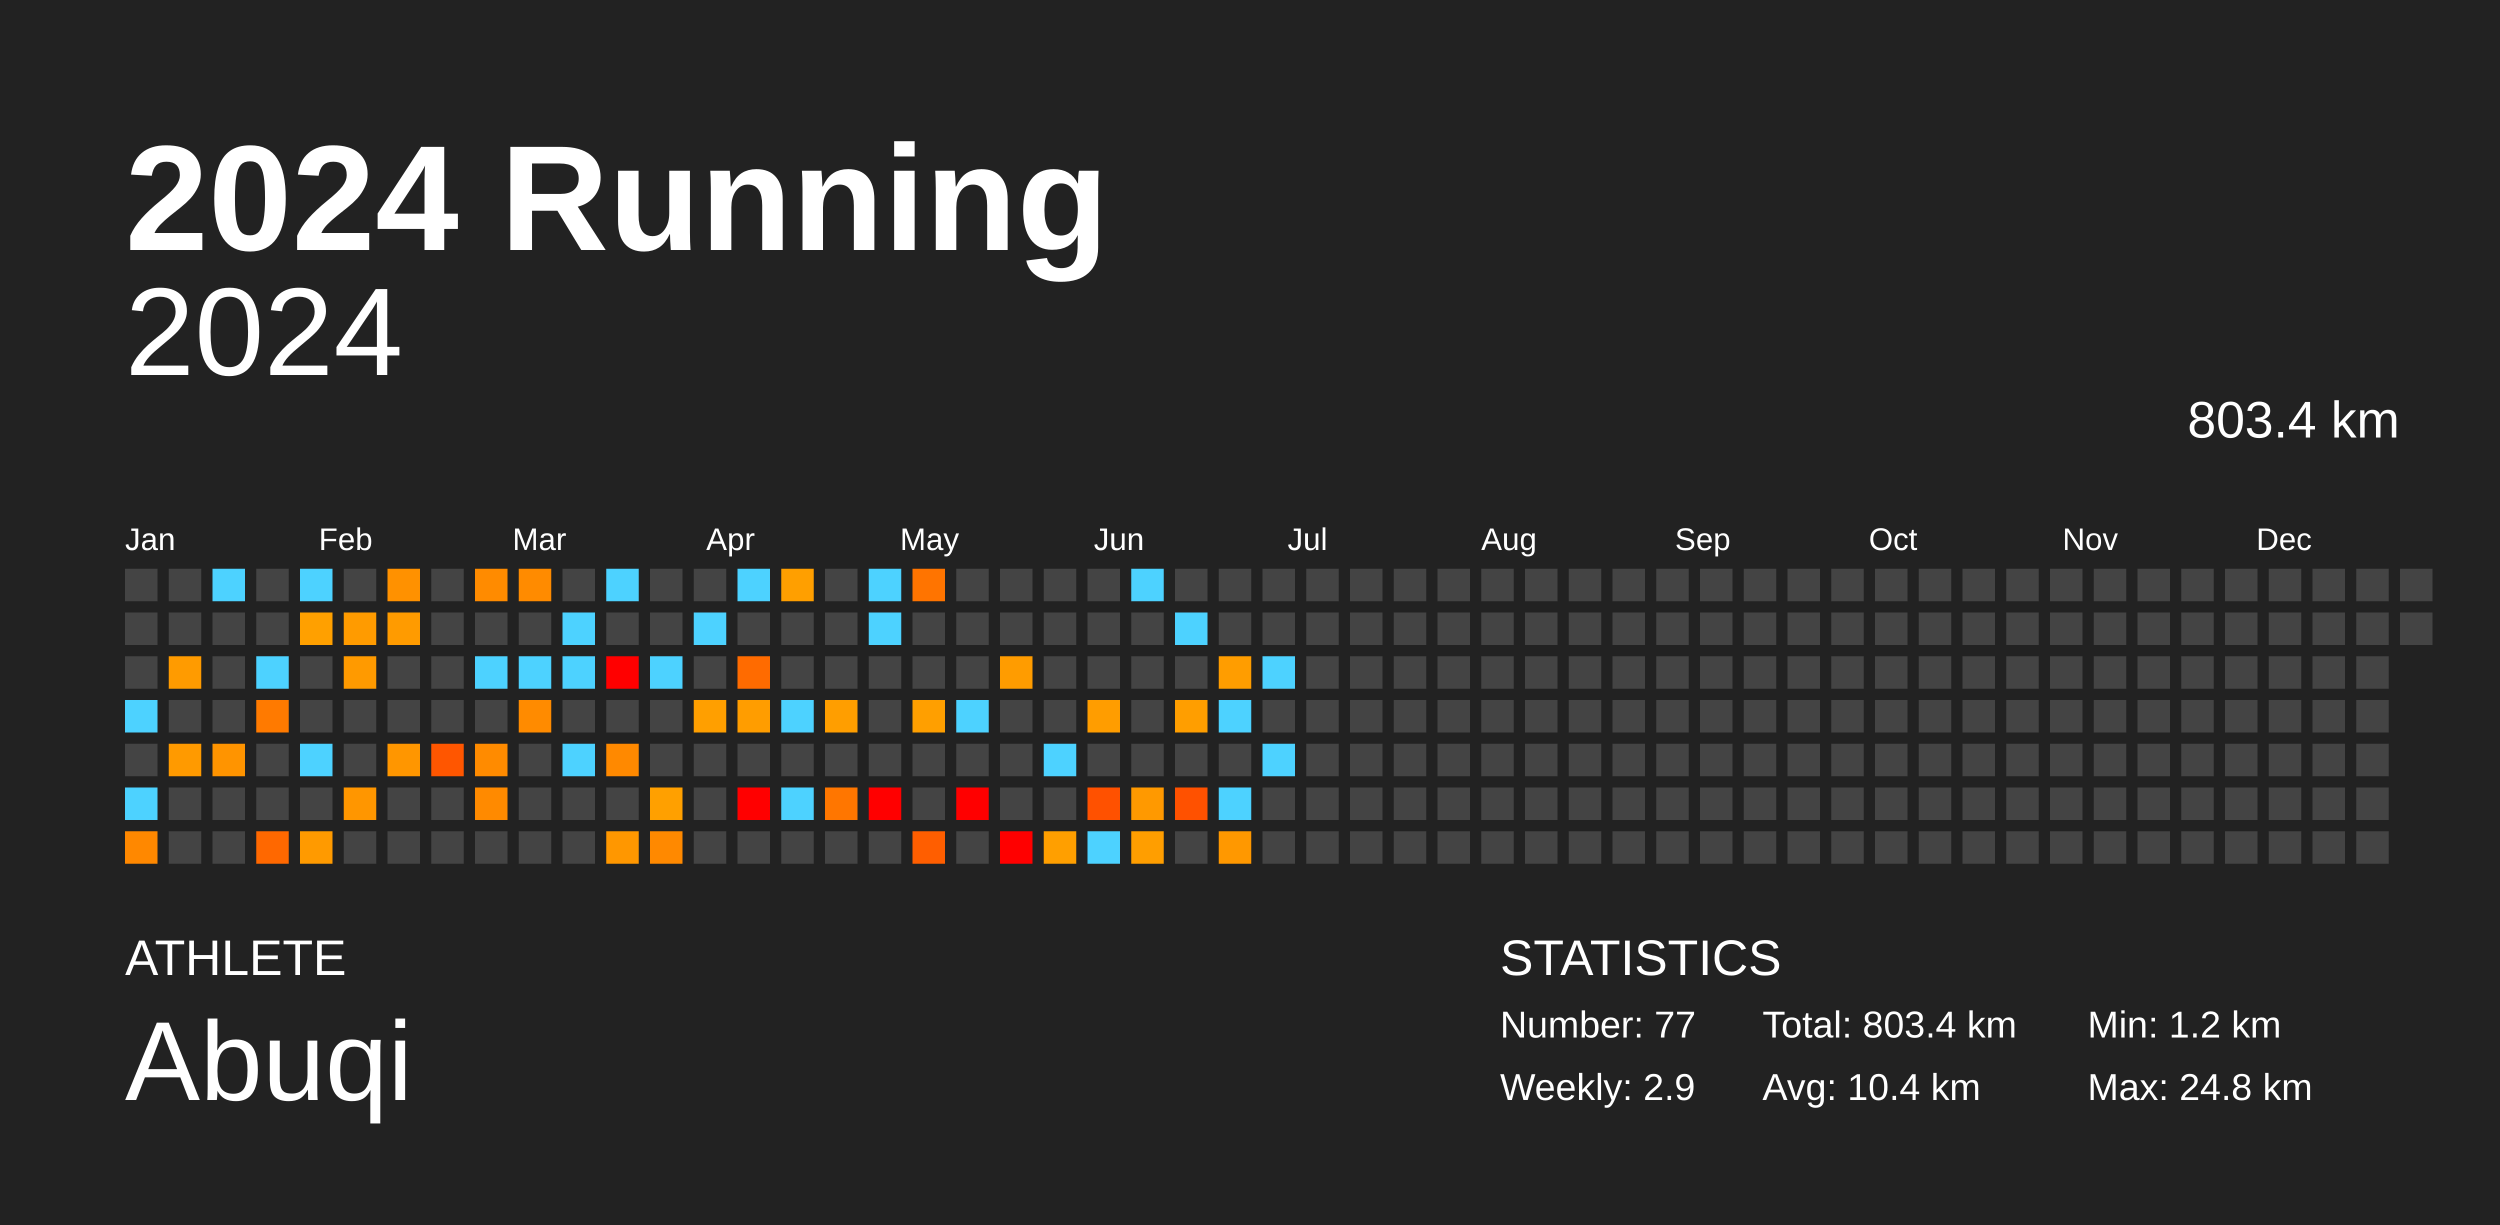
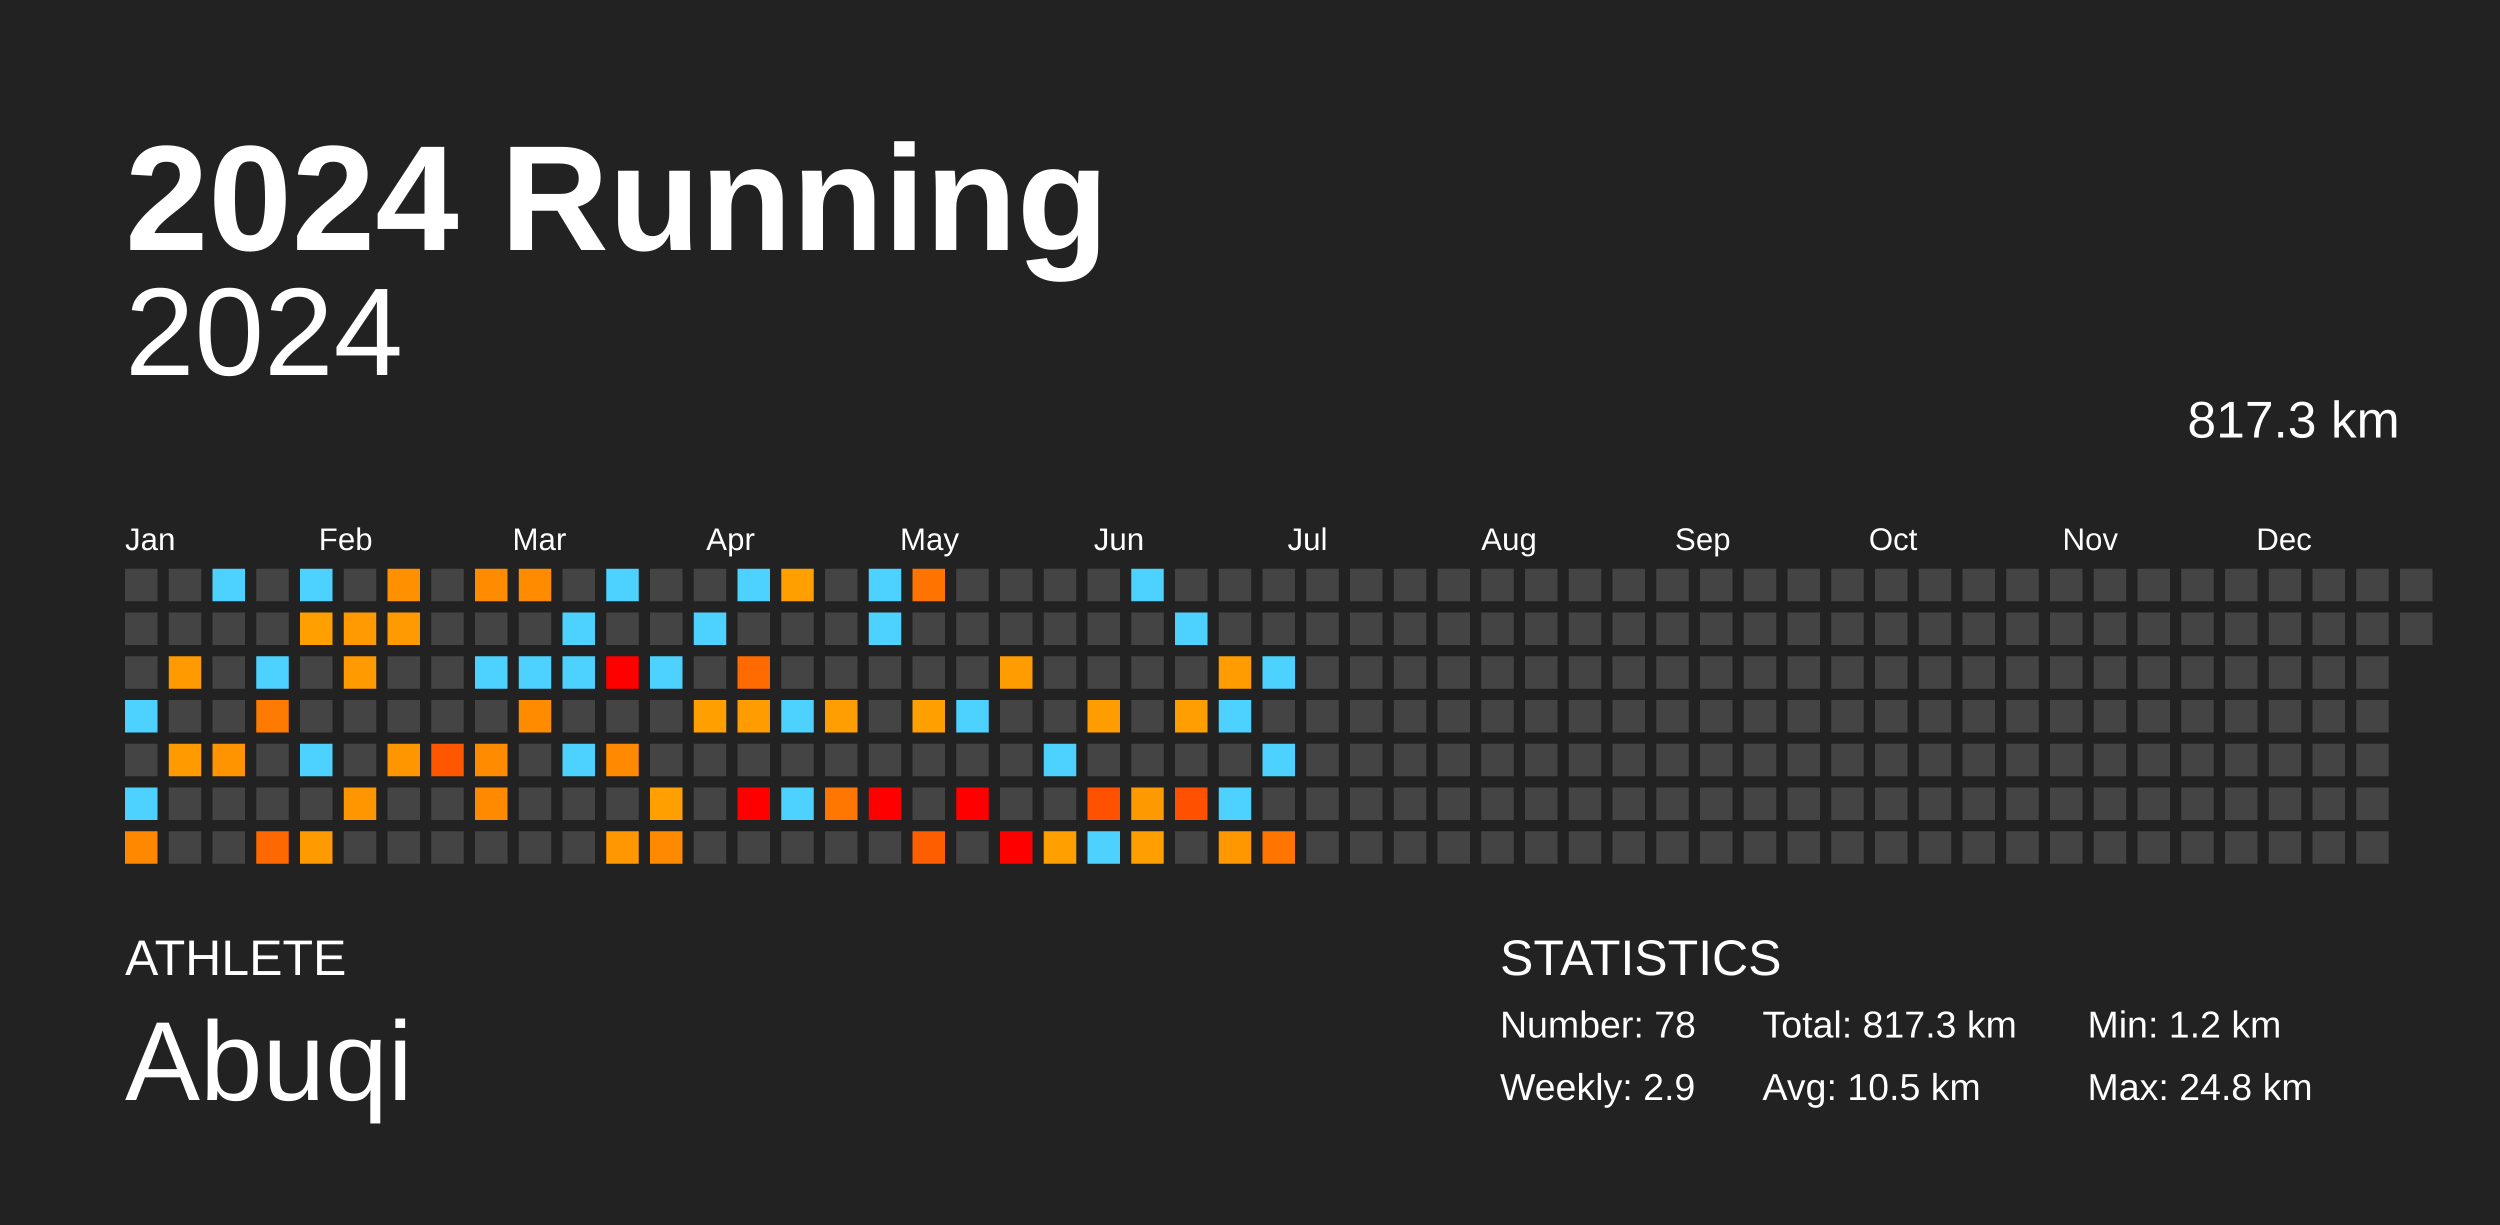
<svg xmlns="http://www.w3.org/2000/svg" baseProfile="full" height="98mm" version="1.1" viewBox="0,0,200,98" width="200mm">
  <defs />
  <rect fill="#222222" height="98" width="200" x="0" y="0" />
  <text fill="#FFFFFF" style="font-size:12px; font-family:Arial; font-weight:bold;" x="10" y="20">2024 Running</text>
  <text fill="#FFFFFF" style="font-size:4px; font-family:Arial" x="10" y="78">ATHLETE</text>
  <text fill="#FFFFFF" style="font-size:9px; font-family:Arial" x="10" y="88">Abuqi</text>
  <text fill="#FFFFFF" style="font-size:4px; font-family:Arial" x="120" y="78">STATISTICS</text>
-   <text fill="#FFFFFF" style="font-size:3px; font-family:Arial" x="120" y="83">Number: 77</text>
+   <text fill="#FFFFFF" style="font-size:3px; font-family:Arial" x="120" y="83">Number: 78</text>
  <text fill="#FFFFFF" style="font-size:3px; font-family:Arial" x="120" y="88">Weekly: 2.9</text>
-   <text fill="#FFFFFF" style="font-size:3px; font-family:Arial" x="141" y="83">Total: 803.4 km</text>
-   <text fill="#FFFFFF" style="font-size:3px; font-family:Arial" x="141" y="88">Avg: 10.4 km</text>
+   <text fill="#FFFFFF" style="font-size:3px; font-family:Arial" x="141" y="83">Total: 817.3 km</text>
+   <text fill="#FFFFFF" style="font-size:3px; font-family:Arial" x="141" y="88">Avg: 10.5 km</text>
  <text fill="#FFFFFF" style="font-size:3px; font-family:Arial" x="167" y="83">Min: 1.2 km</text>
  <text fill="#FFFFFF" style="font-size:3px; font-family:Arial" x="167" y="88">Max: 24.8 km</text>
  <text alignment-baseline="hanging" fill="#FFFFFF" style="font-size:10.0px; font-family:Arial;" x="10" y="30">2024</text>
-   <text alignment-baseline="hanging" fill="#FFFFFF" style="font-size:4.125px; font-family:Arial;" x="175" y="35">803.4 km</text>
+   <text alignment-baseline="hanging" fill="#FFFFFF" style="font-size:4.125px; font-family:Arial;" x="175" y="35">817.3 km</text>
  <text fill="#FFFFFF" style="font-size:2.5px; font-family:Arial" x="10.0" y="44">Jan</text>
  <text fill="#FFFFFF" style="font-size:2.5px; font-family:Arial" x="25.5" y="44">Feb</text>
  <text fill="#FFFFFF" style="font-size:2.5px; font-family:Arial" x="41.0" y="44">Mar</text>
  <text fill="#FFFFFF" style="font-size:2.5px; font-family:Arial" x="56.5" y="44">Apr</text>
  <text fill="#FFFFFF" style="font-size:2.5px; font-family:Arial" x="72.0" y="44">May</text>
  <text fill="#FFFFFF" style="font-size:2.5px; font-family:Arial" x="87.5" y="44">Jun</text>
  <text fill="#FFFFFF" style="font-size:2.5px; font-family:Arial" x="103.0" y="44">Jul</text>
  <text fill="#FFFFFF" style="font-size:2.5px; font-family:Arial" x="118.5" y="44">Aug</text>
  <text fill="#FFFFFF" style="font-size:2.5px; font-family:Arial" x="134.0" y="44">Sep</text>
  <text fill="#FFFFFF" style="font-size:2.5px; font-family:Arial" x="149.5" y="44">Oct</text>
  <text fill="#FFFFFF" style="font-size:2.5px; font-family:Arial" x="165.0" y="44">Nov</text>
  <text fill="#FFFFFF" style="font-size:2.5px; font-family:Arial" x="180.5" y="44">Dec</text>
  <rect fill="#444444" height="2.6" width="2.6" x="10.0" y="45.5" />
  <rect fill="#444444" height="2.6" width="2.6" x="10.0" y="49.0" />
  <rect fill="#444444" height="2.6" width="2.6" x="10.0" y="52.5" />
  <rect fill="#4dd2ff" height="2.6" width="2.6" x="10.0" y="56.0" />
  <rect fill="#444444" height="2.6" width="2.6" x="10.0" y="59.5" />
  <rect fill="#4dd2ff" height="2.6" width="2.6" x="10.0" y="63.0" />
  <rect fill="#ff8800" height="2.6" width="2.6" x="10.0" y="66.5" />
  <rect fill="#444444" height="2.6" width="2.6" x="13.5" y="45.5" />
  <rect fill="#444444" height="2.6" width="2.6" x="13.5" y="49.0" />
  <rect fill="#ff9b00" height="2.6" width="2.6" x="13.5" y="52.5" />
  <rect fill="#444444" height="2.6" width="2.6" x="13.5" y="56.0" />
  <rect fill="#ff9a00" height="2.6" width="2.6" x="13.5" y="59.5" />
  <rect fill="#444444" height="2.6" width="2.6" x="13.5" y="63.0" />
  <rect fill="#444444" height="2.6" width="2.6" x="13.5" y="66.5" />
  <rect fill="#4dd2ff" height="2.6" width="2.6" x="17.0" y="45.5" />
  <rect fill="#444444" height="2.6" width="2.6" x="17.0" y="49.0" />
  <rect fill="#444444" height="2.6" width="2.6" x="17.0" y="52.5" />
  <rect fill="#444444" height="2.6" width="2.6" x="17.0" y="56.0" />
  <rect fill="#ff9400" height="2.6" width="2.6" x="17.0" y="59.5" />
  <rect fill="#444444" height="2.6" width="2.6" x="17.0" y="63.0" />
  <rect fill="#444444" height="2.6" width="2.6" x="17.0" y="66.5" />
  <rect fill="#444444" height="2.6" width="2.6" x="20.5" y="45.5" />
  <rect fill="#444444" height="2.6" width="2.6" x="20.5" y="49.0" />
  <rect fill="#4dd2ff" height="2.6" width="2.6" x="20.5" y="52.5" />
  <rect fill="#ff7a00" height="2.6" width="2.6" x="20.5" y="56.0" />
  <rect fill="#444444" height="2.6" width="2.6" x="20.5" y="59.5" />
  <rect fill="#444444" height="2.6" width="2.6" x="20.5" y="63.0" />
  <rect fill="#ff6800" height="2.6" width="2.6" x="20.5" y="66.5" />
  <rect fill="#4dd2ff" height="2.6" width="2.6" x="24.0" y="45.5" />
  <rect fill="#ffa000" height="2.6" width="2.6" x="24.0" y="49.0" />
  <rect fill="#444444" height="2.6" width="2.6" x="24.0" y="52.5" />
  <rect fill="#444444" height="2.6" width="2.6" x="24.0" y="56.0" />
  <rect fill="#4dd2ff" height="2.6" width="2.6" x="24.0" y="59.5" />
  <rect fill="#444444" height="2.6" width="2.6" x="24.0" y="63.0" />
  <rect fill="#ff9a00" height="2.6" width="2.6" x="24.0" y="66.5" />
  <rect fill="#444444" height="2.6" width="2.6" x="27.5" y="45.5" />
  <rect fill="#ff9b00" height="2.6" width="2.6" x="27.5" y="49.0" />
  <rect fill="#ff9a00" height="2.6" width="2.6" x="27.5" y="52.5" />
  <rect fill="#444444" height="2.6" width="2.6" x="27.5" y="56.0" />
  <rect fill="#444444" height="2.6" width="2.6" x="27.5" y="59.5" />
  <rect fill="#ff9600" height="2.6" width="2.6" x="27.5" y="63.0" />
  <rect fill="#444444" height="2.6" width="2.6" x="27.5" y="66.5" />
  <rect fill="#ff9100" height="2.6" width="2.6" x="31.0" y="45.5" />
  <rect fill="#ff9b00" height="2.6" width="2.6" x="31.0" y="49.0" />
  <rect fill="#444444" height="2.6" width="2.6" x="31.0" y="52.5" />
  <rect fill="#444444" height="2.6" width="2.6" x="31.0" y="56.0" />
  <rect fill="#ff9600" height="2.6" width="2.6" x="31.0" y="59.5" />
  <rect fill="#444444" height="2.6" width="2.6" x="31.0" y="63.0" />
  <rect fill="#444444" height="2.6" width="2.6" x="31.0" y="66.5" />
  <rect fill="#444444" height="2.6" width="2.6" x="34.5" y="45.5" />
  <rect fill="#444444" height="2.6" width="2.6" x="34.5" y="49.0" />
  <rect fill="#444444" height="2.6" width="2.6" x="34.5" y="52.5" />
  <rect fill="#444444" height="2.6" width="2.6" x="34.5" y="56.0" />
  <rect fill="#ff5600" height="2.6" width="2.6" x="34.5" y="59.5" />
  <rect fill="#444444" height="2.6" width="2.6" x="34.5" y="63.0" />
  <rect fill="#444444" height="2.6" width="2.6" x="34.5" y="66.5" />
  <rect fill="#ff8b00" height="2.6" width="2.6" x="38.0" y="45.5" />
  <rect fill="#444444" height="2.6" width="2.6" x="38.0" y="49.0" />
  <rect fill="#4dd2ff" height="2.6" width="2.6" x="38.0" y="52.5" />
  <rect fill="#444444" height="2.6" width="2.6" x="38.0" y="56.0" />
  <rect fill="#ff8b00" height="2.6" width="2.6" x="38.0" y="59.5" />
  <rect fill="#ff8a00" height="2.6" width="2.6" x="38.0" y="63.0" />
  <rect fill="#444444" height="2.6" width="2.6" x="38.0" y="66.5" />
  <rect fill="#ff8b00" height="2.6" width="2.6" x="41.5" y="45.5" />
  <rect fill="#444444" height="2.6" width="2.6" x="41.5" y="49.0" />
  <rect fill="#4dd2ff" height="2.6" width="2.6" x="41.5" y="52.5" />
  <rect fill="#ff8b00" height="2.6" width="2.6" x="41.5" y="56.0" />
  <rect fill="#444444" height="2.6" width="2.6" x="41.5" y="59.5" />
  <rect fill="#444444" height="2.6" width="2.6" x="41.5" y="63.0" />
  <rect fill="#444444" height="2.6" width="2.6" x="41.5" y="66.5" />
  <rect fill="#444444" height="2.6" width="2.6" x="45.0" y="45.5" />
  <rect fill="#4dd2ff" height="2.6" width="2.6" x="45.0" y="49.0" />
  <rect fill="#4dd2ff" height="2.6" width="2.6" x="45.0" y="52.5" />
  <rect fill="#444444" height="2.6" width="2.6" x="45.0" y="56.0" />
  <rect fill="#4dd2ff" height="2.6" width="2.6" x="45.0" y="59.5" />
  <rect fill="#444444" height="2.6" width="2.6" x="45.0" y="63.0" />
  <rect fill="#444444" height="2.6" width="2.6" x="45.0" y="66.5" />
  <rect fill="#4dd2ff" height="2.6" width="2.6" x="48.5" y="45.5" />
  <rect fill="#444444" height="2.6" width="2.6" x="48.5" y="49.0" />
  <rect fill="red" height="2.6" width="2.6" x="48.5" y="52.5" />
  <rect fill="#444444" height="2.6" width="2.6" x="48.5" y="56.0" />
  <rect fill="#ff8900" height="2.6" width="2.6" x="48.5" y="59.5" />
  <rect fill="#444444" height="2.6" width="2.6" x="48.5" y="63.0" />
  <rect fill="#ff9700" height="2.6" width="2.6" x="48.5" y="66.5" />
  <rect fill="#444444" height="2.6" width="2.6" x="52.0" y="45.5" />
  <rect fill="#444444" height="2.6" width="2.6" x="52.0" y="49.0" />
  <rect fill="#4dd2ff" height="2.6" width="2.6" x="52.0" y="52.5" />
  <rect fill="#444444" height="2.6" width="2.6" x="52.0" y="56.0" />
  <rect fill="#444444" height="2.6" width="2.6" x="52.0" y="59.5" />
  <rect fill="#ffa000" height="2.6" width="2.6" x="52.0" y="63.0" />
  <rect fill="#ff8900" height="2.6" width="2.6" x="52.0" y="66.5" />
  <rect fill="#444444" height="2.6" width="2.6" x="55.5" y="45.5" />
  <rect fill="#4dd2ff" height="2.6" width="2.6" x="55.5" y="49.0" />
  <rect fill="#444444" height="2.6" width="2.6" x="55.5" y="52.5" />
  <rect fill="#ff9f00" height="2.6" width="2.6" x="55.5" y="56.0" />
  <rect fill="#444444" height="2.6" width="2.6" x="55.5" y="59.5" />
  <rect fill="#444444" height="2.6" width="2.6" x="55.5" y="63.0" />
  <rect fill="#444444" height="2.6" width="2.6" x="55.5" y="66.5" />
  <rect fill="#4dd2ff" height="2.6" width="2.6" x="59.0" y="45.5" />
  <rect fill="#444444" height="2.6" width="2.6" x="59.0" y="49.0" />
  <rect fill="#ff6b00" height="2.6" width="2.6" x="59.0" y="52.5" />
  <rect fill="#ff9d00" height="2.6" width="2.6" x="59.0" y="56.0" />
  <rect fill="#444444" height="2.6" width="2.6" x="59.0" y="59.5" />
  <rect fill="red" height="2.6" width="2.6" x="59.0" y="63.0" />
  <rect fill="#444444" height="2.6" width="2.6" x="59.0" y="66.5" />
  <rect fill="#ff9f00" height="2.6" width="2.6" x="62.5" y="45.5" />
  <rect fill="#444444" height="2.6" width="2.6" x="62.5" y="49.0" />
  <rect fill="#444444" height="2.6" width="2.6" x="62.5" y="52.5" />
  <rect fill="#4dd2ff" height="2.6" width="2.6" x="62.5" y="56.0" />
  <rect fill="#444444" height="2.6" width="2.6" x="62.5" y="59.5" />
  <rect fill="#4dd2ff" height="2.6" width="2.6" x="62.5" y="63.0" />
  <rect fill="#444444" height="2.6" width="2.6" x="62.5" y="66.5" />
  <rect fill="#444444" height="2.6" width="2.6" x="66.0" y="45.5" />
  <rect fill="#444444" height="2.6" width="2.6" x="66.0" y="49.0" />
  <rect fill="#444444" height="2.6" width="2.6" x="66.0" y="52.5" />
  <rect fill="#ff9e00" height="2.6" width="2.6" x="66.0" y="56.0" />
  <rect fill="#444444" height="2.6" width="2.6" x="66.0" y="59.5" />
  <rect fill="#ff7600" height="2.6" width="2.6" x="66.0" y="63.0" />
  <rect fill="#444444" height="2.6" width="2.6" x="66.0" y="66.5" />
  <rect fill="#4dd2ff" height="2.6" width="2.6" x="69.5" y="45.5" />
  <rect fill="#4dd2ff" height="2.6" width="2.6" x="69.5" y="49.0" />
  <rect fill="#444444" height="2.6" width="2.6" x="69.5" y="52.5" />
  <rect fill="#444444" height="2.6" width="2.6" x="69.5" y="56.0" />
  <rect fill="#444444" height="2.6" width="2.6" x="69.5" y="59.5" />
  <rect fill="red" height="2.6" width="2.6" x="69.5" y="63.0" />
  <rect fill="#444444" height="2.6" width="2.6" x="69.5" y="66.5" />
  <rect fill="#ff7400" height="2.6" width="2.6" x="73.0" y="45.5" />
  <rect fill="#444444" height="2.6" width="2.6" x="73.0" y="49.0" />
  <rect fill="#444444" height="2.6" width="2.6" x="73.0" y="52.5" />
  <rect fill="#ff9f00" height="2.6" width="2.6" x="73.0" y="56.0" />
  <rect fill="#444444" height="2.6" width="2.6" x="73.0" y="59.5" />
  <rect fill="#444444" height="2.6" width="2.6" x="73.0" y="63.0" />
  <rect fill="#ff5e00" height="2.6" width="2.6" x="73.0" y="66.5" />
  <rect fill="#444444" height="2.6" width="2.6" x="76.5" y="45.5" />
  <rect fill="#444444" height="2.6" width="2.6" x="76.5" y="49.0" />
  <rect fill="#444444" height="2.6" width="2.6" x="76.5" y="52.5" />
  <rect fill="#4dd2ff" height="2.6" width="2.6" x="76.5" y="56.0" />
  <rect fill="#444444" height="2.6" width="2.6" x="76.5" y="59.5" />
  <rect fill="red" height="2.6" width="2.6" x="76.5" y="63.0" />
  <rect fill="#444444" height="2.6" width="2.6" x="76.5" y="66.5" />
  <rect fill="#444444" height="2.6" width="2.6" x="80.0" y="45.5" />
  <rect fill="#444444" height="2.6" width="2.6" x="80.0" y="49.0" />
  <rect fill="#ff9c00" height="2.6" width="2.6" x="80.0" y="52.5" />
  <rect fill="#444444" height="2.6" width="2.6" x="80.0" y="56.0" />
  <rect fill="#444444" height="2.6" width="2.6" x="80.0" y="59.5" />
  <rect fill="#444444" height="2.6" width="2.6" x="80.0" y="63.0" />
  <rect fill="red" height="2.6" width="2.6" x="80.0" y="66.5" />
  <rect fill="#444444" height="2.6" width="2.6" x="83.5" y="45.5" />
  <rect fill="#444444" height="2.6" width="2.6" x="83.5" y="49.0" />
  <rect fill="#444444" height="2.6" width="2.6" x="83.5" y="52.5" />
  <rect fill="#444444" height="2.6" width="2.6" x="83.5" y="56.0" />
  <rect fill="#4dd2ff" height="2.6" width="2.6" x="83.5" y="59.5" />
  <rect fill="#444444" height="2.6" width="2.6" x="83.5" y="63.0" />
  <rect fill="#ff9f00" height="2.6" width="2.6" x="83.5" y="66.5" />
  <rect fill="#444444" height="2.6" width="2.6" x="87.0" y="45.5" />
  <rect fill="#444444" height="2.6" width="2.6" x="87.0" y="49.0" />
  <rect fill="#444444" height="2.6" width="2.6" x="87.0" y="52.5" />
  <rect fill="#ff9d00" height="2.6" width="2.6" x="87.0" y="56.0" />
  <rect fill="#444444" height="2.6" width="2.6" x="87.0" y="59.5" />
  <rect fill="#ff5100" height="2.6" width="2.6" x="87.0" y="63.0" />
  <rect fill="#4dd2ff" height="2.6" width="2.6" x="87.0" y="66.5" />
  <rect fill="#4dd2ff" height="2.6" width="2.6" x="90.5" y="45.5" />
  <rect fill="#444444" height="2.6" width="2.6" x="90.5" y="49.0" />
  <rect fill="#444444" height="2.6" width="2.6" x="90.5" y="52.5" />
  <rect fill="#444444" height="2.6" width="2.6" x="90.5" y="56.0" />
  <rect fill="#444444" height="2.6" width="2.6" x="90.5" y="59.5" />
  <rect fill="#ff9900" height="2.6" width="2.6" x="90.5" y="63.0" />
  <rect fill="#ff9e00" height="2.6" width="2.6" x="90.5" y="66.5" />
  <rect fill="#444444" height="2.6" width="2.6" x="94.0" y="45.5" />
  <rect fill="#4dd2ff" height="2.6" width="2.6" x="94.0" y="49.0" />
  <rect fill="#444444" height="2.6" width="2.6" x="94.0" y="52.5" />
  <rect fill="#ff9e00" height="2.6" width="2.6" x="94.0" y="56.0" />
  <rect fill="#444444" height="2.6" width="2.6" x="94.0" y="59.5" />
  <rect fill="#ff5100" height="2.6" width="2.6" x="94.0" y="63.0" />
  <rect fill="#444444" height="2.6" width="2.6" x="94.0" y="66.5" />
  <rect fill="#444444" height="2.6" width="2.6" x="97.5" y="45.5" />
  <rect fill="#444444" height="2.6" width="2.6" x="97.5" y="49.0" />
  <rect fill="#ff9d00" height="2.6" width="2.6" x="97.5" y="52.5" />
  <rect fill="#4dd2ff" height="2.6" width="2.6" x="97.5" y="56.0" />
  <rect fill="#444444" height="2.6" width="2.6" x="97.5" y="59.5" />
  <rect fill="#4dd2ff" height="2.6" width="2.6" x="97.5" y="63.0" />
  <rect fill="#ff9800" height="2.6" width="2.6" x="97.5" y="66.5" />
  <rect fill="#444444" height="2.6" width="2.6" x="101.0" y="45.5" />
  <rect fill="#444444" height="2.6" width="2.6" x="101.0" y="49.0" />
  <rect fill="#4dd2ff" height="2.6" width="2.6" x="101.0" y="52.5" />
  <rect fill="#444444" height="2.6" width="2.6" x="101.0" y="56.0" />
  <rect fill="#4dd2ff" height="2.6" width="2.6" x="101.0" y="59.5" />
  <rect fill="#444444" height="2.6" width="2.6" x="101.0" y="63.0" />
-   <rect fill="#444444" height="2.6" width="2.6" x="101.0" y="66.5" />
+   <rect fill="#ff7500" height="2.6" width="2.6" x="101.0" y="66.5" />
  <rect fill="#444444" height="2.6" width="2.6" x="104.5" y="45.5" />
  <rect fill="#444444" height="2.6" width="2.6" x="104.5" y="49.0" />
  <rect fill="#444444" height="2.6" width="2.6" x="104.5" y="52.5" />
  <rect fill="#444444" height="2.6" width="2.6" x="104.5" y="56.0" />
  <rect fill="#444444" height="2.6" width="2.6" x="104.5" y="59.5" />
  <rect fill="#444444" height="2.6" width="2.6" x="104.5" y="63.0" />
  <rect fill="#444444" height="2.6" width="2.6" x="104.5" y="66.5" />
  <rect fill="#444444" height="2.6" width="2.6" x="108.0" y="45.5" />
  <rect fill="#444444" height="2.6" width="2.6" x="108.0" y="49.0" />
  <rect fill="#444444" height="2.6" width="2.6" x="108.0" y="52.5" />
  <rect fill="#444444" height="2.6" width="2.6" x="108.0" y="56.0" />
  <rect fill="#444444" height="2.6" width="2.6" x="108.0" y="59.5" />
  <rect fill="#444444" height="2.6" width="2.6" x="108.0" y="63.0" />
  <rect fill="#444444" height="2.6" width="2.6" x="108.0" y="66.5" />
  <rect fill="#444444" height="2.6" width="2.6" x="111.5" y="45.5" />
  <rect fill="#444444" height="2.6" width="2.6" x="111.5" y="49.0" />
  <rect fill="#444444" height="2.6" width="2.6" x="111.5" y="52.5" />
  <rect fill="#444444" height="2.6" width="2.6" x="111.5" y="56.0" />
  <rect fill="#444444" height="2.6" width="2.6" x="111.5" y="59.5" />
  <rect fill="#444444" height="2.6" width="2.6" x="111.5" y="63.0" />
  <rect fill="#444444" height="2.6" width="2.6" x="111.5" y="66.5" />
  <rect fill="#444444" height="2.6" width="2.6" x="115.0" y="45.5" />
  <rect fill="#444444" height="2.6" width="2.6" x="115.0" y="49.0" />
  <rect fill="#444444" height="2.6" width="2.6" x="115.0" y="52.5" />
  <rect fill="#444444" height="2.6" width="2.6" x="115.0" y="56.0" />
  <rect fill="#444444" height="2.6" width="2.6" x="115.0" y="59.5" />
  <rect fill="#444444" height="2.6" width="2.6" x="115.0" y="63.0" />
  <rect fill="#444444" height="2.6" width="2.6" x="115.0" y="66.5" />
  <rect fill="#444444" height="2.6" width="2.6" x="118.5" y="45.5" />
  <rect fill="#444444" height="2.6" width="2.6" x="118.5" y="49.0" />
  <rect fill="#444444" height="2.6" width="2.6" x="118.5" y="52.5" />
  <rect fill="#444444" height="2.6" width="2.6" x="118.5" y="56.0" />
  <rect fill="#444444" height="2.6" width="2.6" x="118.5" y="59.5" />
  <rect fill="#444444" height="2.6" width="2.6" x="118.5" y="63.0" />
  <rect fill="#444444" height="2.6" width="2.6" x="118.5" y="66.5" />
  <rect fill="#444444" height="2.6" width="2.6" x="122.0" y="45.5" />
  <rect fill="#444444" height="2.6" width="2.6" x="122.0" y="49.0" />
  <rect fill="#444444" height="2.6" width="2.6" x="122.0" y="52.5" />
  <rect fill="#444444" height="2.6" width="2.6" x="122.0" y="56.0" />
  <rect fill="#444444" height="2.6" width="2.6" x="122.0" y="59.5" />
  <rect fill="#444444" height="2.6" width="2.6" x="122.0" y="63.0" />
  <rect fill="#444444" height="2.6" width="2.6" x="122.0" y="66.5" />
  <rect fill="#444444" height="2.6" width="2.6" x="125.5" y="45.5" />
  <rect fill="#444444" height="2.6" width="2.6" x="125.5" y="49.0" />
  <rect fill="#444444" height="2.6" width="2.6" x="125.5" y="52.5" />
  <rect fill="#444444" height="2.6" width="2.6" x="125.5" y="56.0" />
  <rect fill="#444444" height="2.6" width="2.6" x="125.5" y="59.5" />
  <rect fill="#444444" height="2.6" width="2.6" x="125.5" y="63.0" />
  <rect fill="#444444" height="2.6" width="2.6" x="125.5" y="66.5" />
  <rect fill="#444444" height="2.6" width="2.6" x="129.0" y="45.5" />
  <rect fill="#444444" height="2.6" width="2.6" x="129.0" y="49.0" />
  <rect fill="#444444" height="2.6" width="2.6" x="129.0" y="52.5" />
  <rect fill="#444444" height="2.6" width="2.6" x="129.0" y="56.0" />
  <rect fill="#444444" height="2.6" width="2.6" x="129.0" y="59.5" />
  <rect fill="#444444" height="2.6" width="2.6" x="129.0" y="63.0" />
  <rect fill="#444444" height="2.6" width="2.6" x="129.0" y="66.5" />
  <rect fill="#444444" height="2.6" width="2.6" x="132.5" y="45.5" />
  <rect fill="#444444" height="2.6" width="2.6" x="132.5" y="49.0" />
  <rect fill="#444444" height="2.6" width="2.6" x="132.5" y="52.5" />
  <rect fill="#444444" height="2.6" width="2.6" x="132.5" y="56.0" />
  <rect fill="#444444" height="2.6" width="2.6" x="132.5" y="59.5" />
  <rect fill="#444444" height="2.6" width="2.6" x="132.5" y="63.0" />
  <rect fill="#444444" height="2.6" width="2.6" x="132.5" y="66.5" />
  <rect fill="#444444" height="2.6" width="2.6" x="136.0" y="45.5" />
  <rect fill="#444444" height="2.6" width="2.6" x="136.0" y="49.0" />
  <rect fill="#444444" height="2.6" width="2.6" x="136.0" y="52.5" />
  <rect fill="#444444" height="2.6" width="2.6" x="136.0" y="56.0" />
  <rect fill="#444444" height="2.6" width="2.6" x="136.0" y="59.5" />
  <rect fill="#444444" height="2.6" width="2.6" x="136.0" y="63.0" />
  <rect fill="#444444" height="2.6" width="2.6" x="136.0" y="66.5" />
  <rect fill="#444444" height="2.6" width="2.6" x="139.5" y="45.5" />
  <rect fill="#444444" height="2.6" width="2.6" x="139.5" y="49.0" />
  <rect fill="#444444" height="2.6" width="2.6" x="139.5" y="52.5" />
  <rect fill="#444444" height="2.6" width="2.6" x="139.5" y="56.0" />
  <rect fill="#444444" height="2.6" width="2.6" x="139.5" y="59.5" />
  <rect fill="#444444" height="2.6" width="2.6" x="139.5" y="63.0" />
  <rect fill="#444444" height="2.6" width="2.6" x="139.5" y="66.5" />
  <rect fill="#444444" height="2.6" width="2.6" x="143.0" y="45.5" />
  <rect fill="#444444" height="2.6" width="2.6" x="143.0" y="49.0" />
  <rect fill="#444444" height="2.6" width="2.6" x="143.0" y="52.5" />
  <rect fill="#444444" height="2.6" width="2.6" x="143.0" y="56.0" />
  <rect fill="#444444" height="2.6" width="2.6" x="143.0" y="59.5" />
  <rect fill="#444444" height="2.6" width="2.6" x="143.0" y="63.0" />
  <rect fill="#444444" height="2.6" width="2.6" x="143.0" y="66.5" />
  <rect fill="#444444" height="2.6" width="2.6" x="146.5" y="45.5" />
  <rect fill="#444444" height="2.6" width="2.6" x="146.5" y="49.0" />
  <rect fill="#444444" height="2.6" width="2.6" x="146.5" y="52.5" />
  <rect fill="#444444" height="2.6" width="2.6" x="146.5" y="56.0" />
  <rect fill="#444444" height="2.6" width="2.6" x="146.5" y="59.5" />
  <rect fill="#444444" height="2.6" width="2.6" x="146.5" y="63.0" />
  <rect fill="#444444" height="2.6" width="2.6" x="146.5" y="66.5" />
  <rect fill="#444444" height="2.6" width="2.6" x="150.0" y="45.5" />
  <rect fill="#444444" height="2.6" width="2.6" x="150.0" y="49.0" />
  <rect fill="#444444" height="2.6" width="2.6" x="150.0" y="52.5" />
  <rect fill="#444444" height="2.6" width="2.6" x="150.0" y="56.0" />
  <rect fill="#444444" height="2.6" width="2.6" x="150.0" y="59.5" />
  <rect fill="#444444" height="2.6" width="2.6" x="150.0" y="63.0" />
  <rect fill="#444444" height="2.6" width="2.6" x="150.0" y="66.5" />
  <rect fill="#444444" height="2.6" width="2.6" x="153.5" y="45.5" />
  <rect fill="#444444" height="2.6" width="2.6" x="153.5" y="49.0" />
  <rect fill="#444444" height="2.6" width="2.6" x="153.5" y="52.5" />
  <rect fill="#444444" height="2.6" width="2.6" x="153.5" y="56.0" />
  <rect fill="#444444" height="2.6" width="2.6" x="153.5" y="59.5" />
  <rect fill="#444444" height="2.6" width="2.6" x="153.5" y="63.0" />
  <rect fill="#444444" height="2.6" width="2.6" x="153.5" y="66.5" />
  <rect fill="#444444" height="2.6" width="2.6" x="157.0" y="45.5" />
  <rect fill="#444444" height="2.6" width="2.6" x="157.0" y="49.0" />
  <rect fill="#444444" height="2.6" width="2.6" x="157.0" y="52.5" />
  <rect fill="#444444" height="2.6" width="2.6" x="157.0" y="56.0" />
  <rect fill="#444444" height="2.6" width="2.6" x="157.0" y="59.5" />
  <rect fill="#444444" height="2.6" width="2.6" x="157.0" y="63.0" />
  <rect fill="#444444" height="2.6" width="2.6" x="157.0" y="66.5" />
  <rect fill="#444444" height="2.6" width="2.6" x="160.5" y="45.5" />
  <rect fill="#444444" height="2.6" width="2.6" x="160.5" y="49.0" />
  <rect fill="#444444" height="2.6" width="2.6" x="160.5" y="52.5" />
  <rect fill="#444444" height="2.6" width="2.6" x="160.5" y="56.0" />
  <rect fill="#444444" height="2.6" width="2.6" x="160.5" y="59.5" />
  <rect fill="#444444" height="2.6" width="2.6" x="160.5" y="63.0" />
  <rect fill="#444444" height="2.6" width="2.6" x="160.5" y="66.5" />
  <rect fill="#444444" height="2.6" width="2.6" x="164.0" y="45.5" />
  <rect fill="#444444" height="2.6" width="2.6" x="164.0" y="49.0" />
  <rect fill="#444444" height="2.6" width="2.6" x="164.0" y="52.5" />
  <rect fill="#444444" height="2.6" width="2.6" x="164.0" y="56.0" />
  <rect fill="#444444" height="2.6" width="2.6" x="164.0" y="59.5" />
  <rect fill="#444444" height="2.6" width="2.6" x="164.0" y="63.0" />
  <rect fill="#444444" height="2.6" width="2.6" x="164.0" y="66.5" />
  <rect fill="#444444" height="2.6" width="2.6" x="167.5" y="45.5" />
  <rect fill="#444444" height="2.6" width="2.6" x="167.5" y="49.0" />
  <rect fill="#444444" height="2.6" width="2.6" x="167.5" y="52.5" />
  <rect fill="#444444" height="2.6" width="2.6" x="167.5" y="56.0" />
  <rect fill="#444444" height="2.6" width="2.6" x="167.5" y="59.5" />
  <rect fill="#444444" height="2.6" width="2.6" x="167.5" y="63.0" />
  <rect fill="#444444" height="2.6" width="2.6" x="167.5" y="66.5" />
  <rect fill="#444444" height="2.6" width="2.6" x="171.0" y="45.5" />
  <rect fill="#444444" height="2.6" width="2.6" x="171.0" y="49.0" />
  <rect fill="#444444" height="2.6" width="2.6" x="171.0" y="52.5" />
  <rect fill="#444444" height="2.6" width="2.6" x="171.0" y="56.0" />
  <rect fill="#444444" height="2.6" width="2.6" x="171.0" y="59.5" />
  <rect fill="#444444" height="2.6" width="2.6" x="171.0" y="63.0" />
  <rect fill="#444444" height="2.6" width="2.6" x="171.0" y="66.5" />
  <rect fill="#444444" height="2.6" width="2.6" x="174.5" y="45.5" />
  <rect fill="#444444" height="2.6" width="2.6" x="174.5" y="49.0" />
  <rect fill="#444444" height="2.6" width="2.6" x="174.5" y="52.5" />
  <rect fill="#444444" height="2.6" width="2.6" x="174.5" y="56.0" />
  <rect fill="#444444" height="2.6" width="2.6" x="174.5" y="59.5" />
  <rect fill="#444444" height="2.6" width="2.6" x="174.5" y="63.0" />
  <rect fill="#444444" height="2.6" width="2.6" x="174.5" y="66.5" />
  <rect fill="#444444" height="2.6" width="2.6" x="178.0" y="45.5" />
  <rect fill="#444444" height="2.6" width="2.6" x="178.0" y="49.0" />
  <rect fill="#444444" height="2.6" width="2.6" x="178.0" y="52.5" />
  <rect fill="#444444" height="2.6" width="2.6" x="178.0" y="56.0" />
  <rect fill="#444444" height="2.6" width="2.6" x="178.0" y="59.5" />
  <rect fill="#444444" height="2.6" width="2.6" x="178.0" y="63.0" />
  <rect fill="#444444" height="2.6" width="2.6" x="178.0" y="66.5" />
  <rect fill="#444444" height="2.6" width="2.6" x="181.5" y="45.5" />
  <rect fill="#444444" height="2.6" width="2.6" x="181.5" y="49.0" />
  <rect fill="#444444" height="2.6" width="2.6" x="181.5" y="52.5" />
  <rect fill="#444444" height="2.6" width="2.6" x="181.5" y="56.0" />
  <rect fill="#444444" height="2.6" width="2.6" x="181.5" y="59.5" />
  <rect fill="#444444" height="2.6" width="2.6" x="181.5" y="63.0" />
  <rect fill="#444444" height="2.6" width="2.6" x="181.5" y="66.5" />
  <rect fill="#444444" height="2.6" width="2.6" x="185.0" y="45.5" />
  <rect fill="#444444" height="2.6" width="2.6" x="185.0" y="49.0" />
  <rect fill="#444444" height="2.6" width="2.6" x="185.0" y="52.5" />
  <rect fill="#444444" height="2.6" width="2.6" x="185.0" y="56.0" />
  <rect fill="#444444" height="2.6" width="2.6" x="185.0" y="59.5" />
  <rect fill="#444444" height="2.6" width="2.6" x="185.0" y="63.0" />
  <rect fill="#444444" height="2.6" width="2.6" x="185.0" y="66.5" />
  <rect fill="#444444" height="2.6" width="2.6" x="188.5" y="45.5" />
  <rect fill="#444444" height="2.6" width="2.6" x="188.5" y="49.0" />
  <rect fill="#444444" height="2.6" width="2.6" x="188.5" y="52.5" />
  <rect fill="#444444" height="2.6" width="2.6" x="188.5" y="56.0" />
  <rect fill="#444444" height="2.6" width="2.6" x="188.5" y="59.5" />
  <rect fill="#444444" height="2.6" width="2.6" x="188.5" y="63.0" />
  <rect fill="#444444" height="2.6" width="2.6" x="188.5" y="66.5" />
  <rect fill="#444444" height="2.6" width="2.6" x="192.0" y="45.5" />
  <rect fill="#444444" height="2.6" width="2.6" x="192.0" y="49.0" />
</svg>
